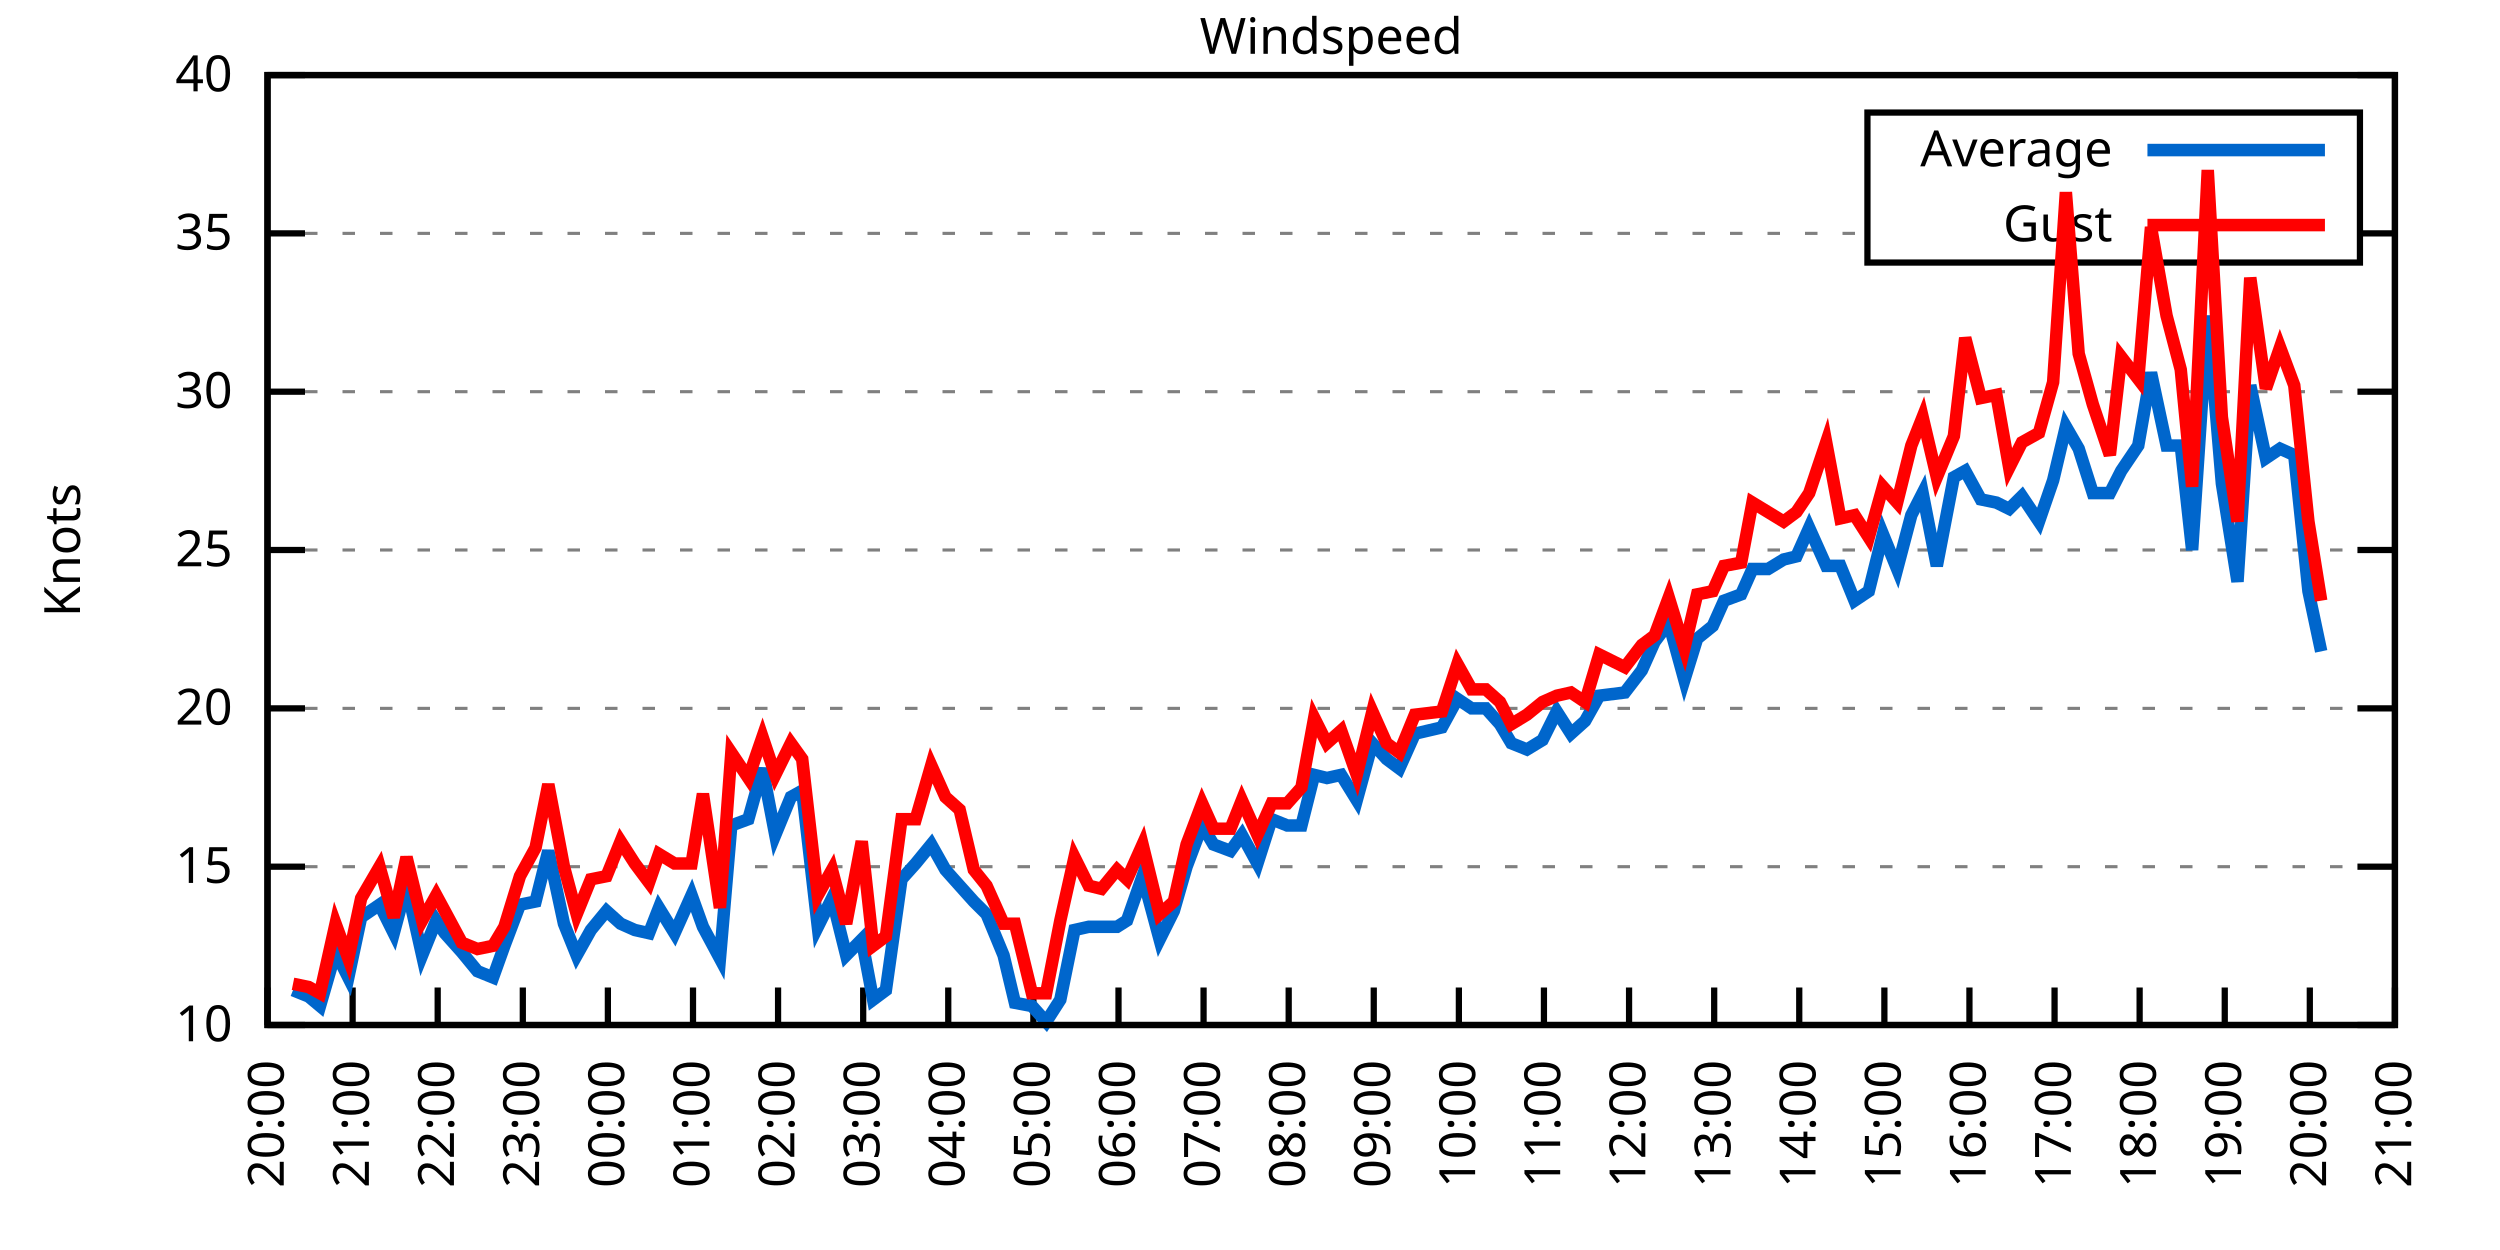
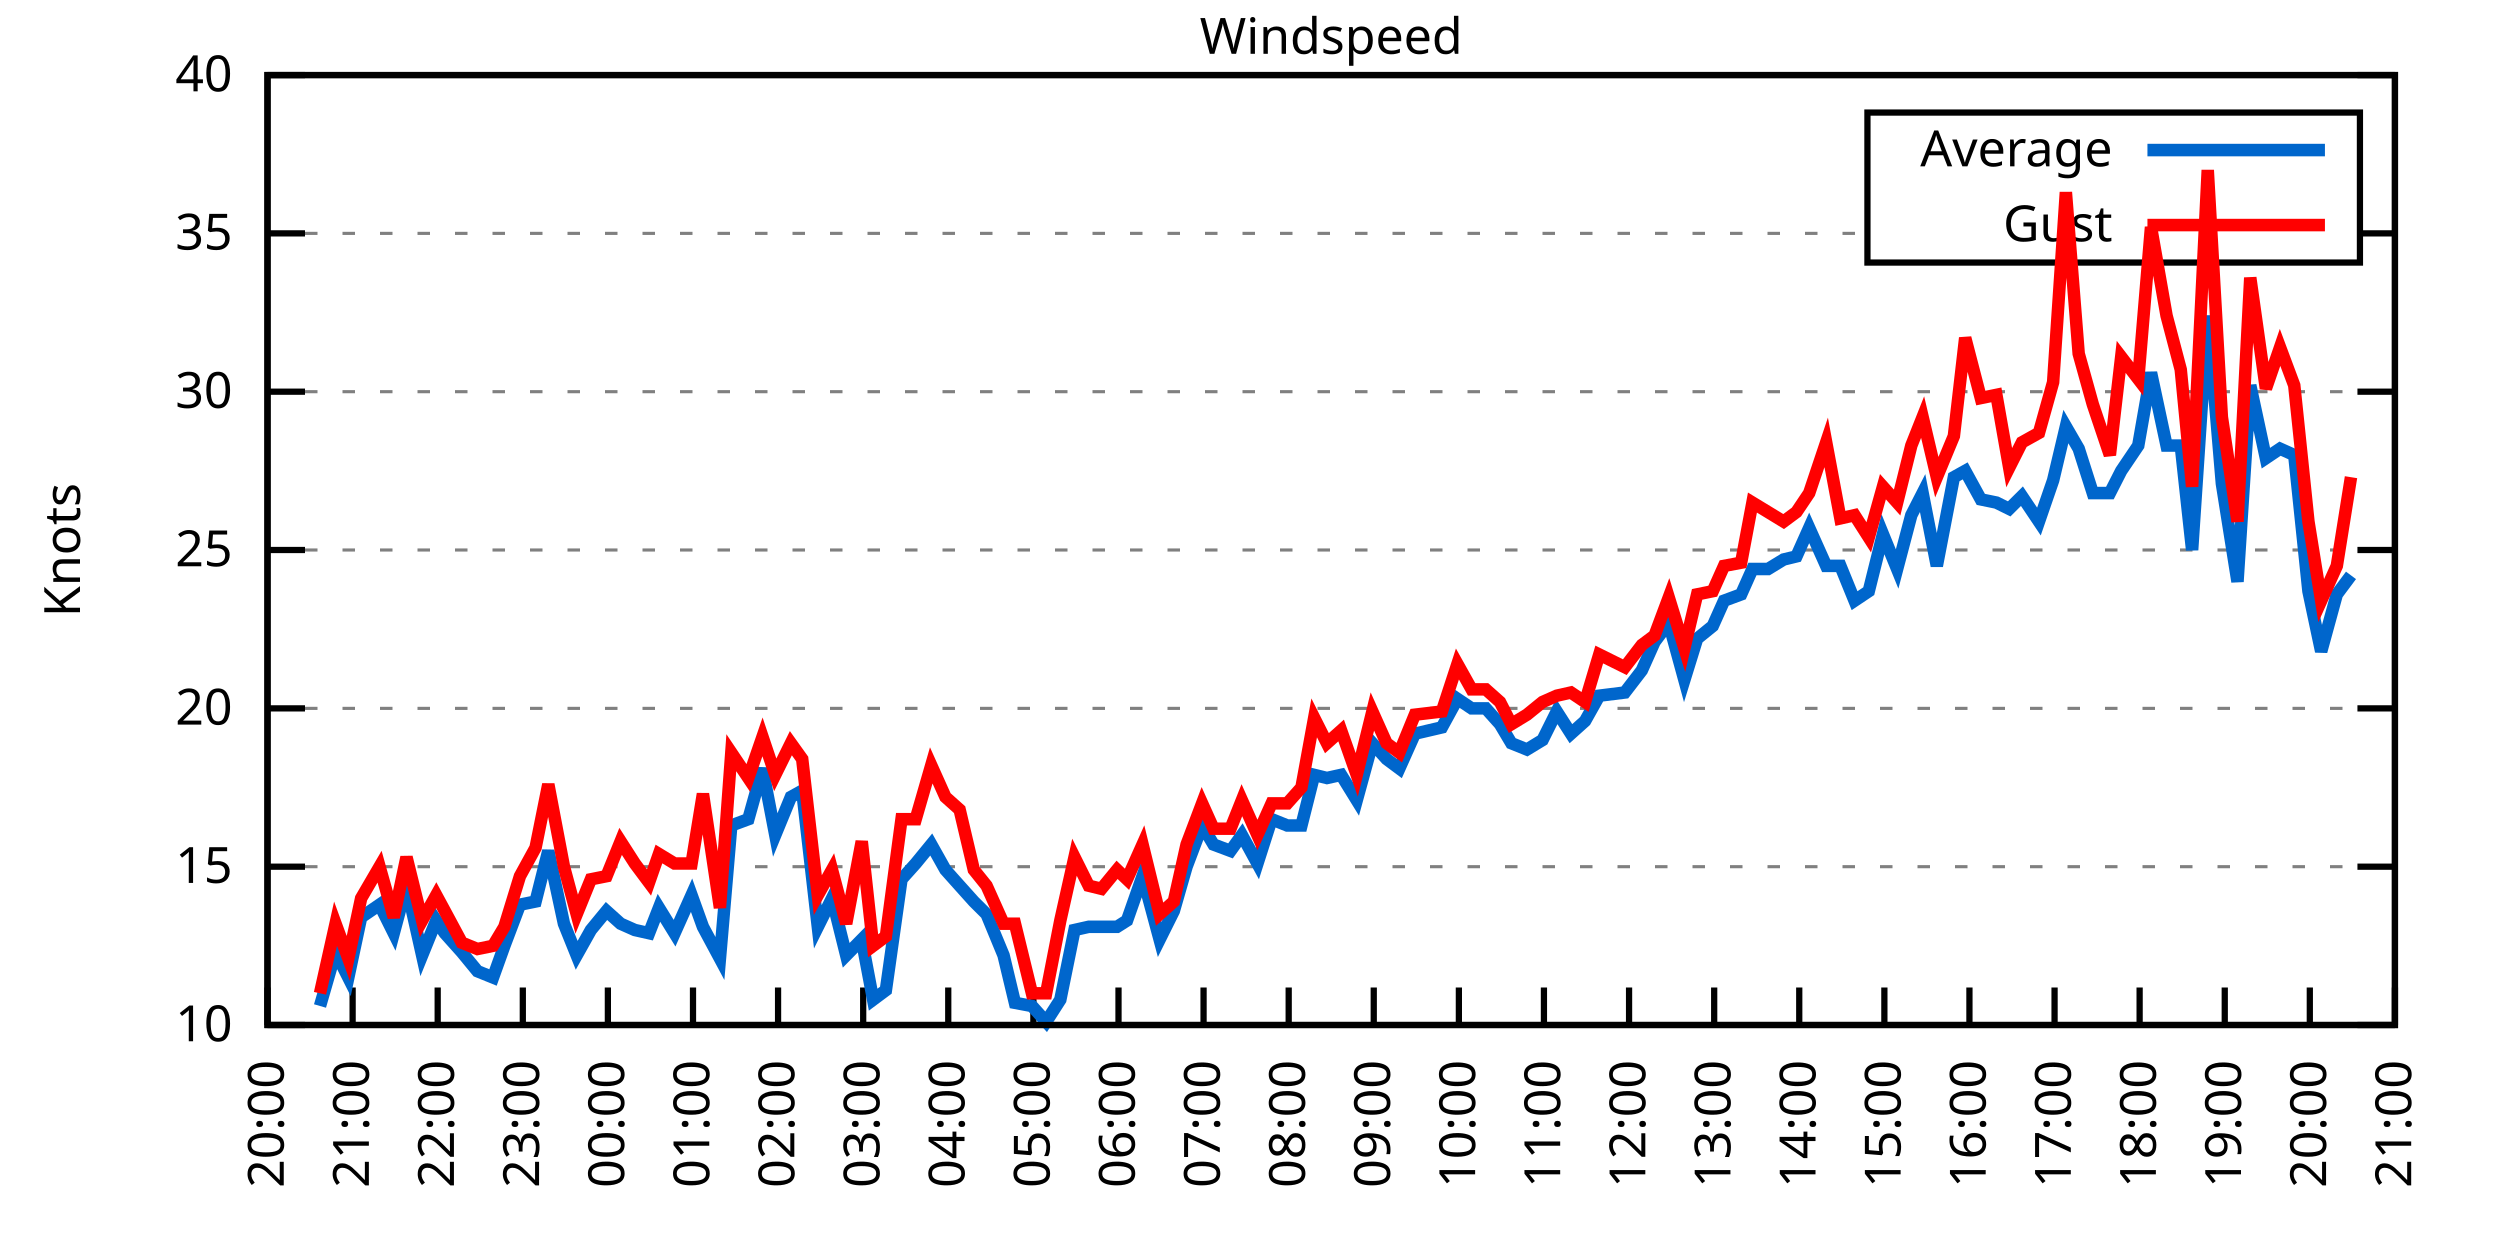
<svg xmlns="http://www.w3.org/2000/svg" xmlns:xlink="http://www.w3.org/1999/xlink" width="400" height="200" viewBox="0 0 400 200">
  <g id="gnuplot_canvas">
    <rect x="0" y="0" width="400" height="200" fill="none" />
    <defs>
      <circle id="gpDot" r="0.5" stroke-width="0.5" stroke="currentColor" />
      <path id="gpPt0" stroke-width="0.333" stroke="currentColor" d="M-1,0 h2 M0,-1 v2" />
      <path id="gpPt1" stroke-width="0.333" stroke="currentColor" d="M-1,-1 L1,1 M1,-1 L-1,1" />
      <path id="gpPt2" stroke-width="0.333" stroke="currentColor" d="M-1,0 L1,0 M0,-1 L0,1 M-1,-1 L1,1 M-1,1 L1,-1" />
      <rect id="gpPt3" stroke-width="0.333" stroke="currentColor" x="-1" y="-1" width="2" height="2" />
      <rect id="gpPt4" stroke-width="0.333" stroke="currentColor" fill="currentColor" x="-1" y="-1" width="2" height="2" />
      <circle id="gpPt5" stroke-width="0.333" stroke="currentColor" cx="0" cy="0" r="1" />
      <use xlink:href="#gpPt5" id="gpPt6" fill="currentColor" stroke="none" />
      <path id="gpPt7" stroke-width="0.333" stroke="currentColor" d="M0,-1.33 L-1.33,0.67 L1.33,0.67 z" />
      <use xlink:href="#gpPt7" id="gpPt8" fill="currentColor" stroke="none" />
      <use xlink:href="#gpPt7" id="gpPt9" stroke="currentColor" transform="rotate(180)" />
      <use xlink:href="#gpPt9" id="gpPt10" fill="currentColor" stroke="none" />
      <use xlink:href="#gpPt3" id="gpPt11" stroke="currentColor" transform="rotate(45)" />
      <use xlink:href="#gpPt11" id="gpPt12" fill="currentColor" stroke="none" />
      <path id="gpPt13" stroke-width="0.333" stroke="currentColor" d="M0,1.330 L1.265,0.411 L0.782,-1.067 L-0.782,-1.076 L-1.265,0.411 z" />
      <use xlink:href="#gpPt13" id="gpPt14" fill="currentColor" stroke="none" />
      <filter id="textbox" filterUnits="objectBoundingBox" x="0" y="0" height="1" width="1">
        <feFlood flood-color="white" flood-opacity="1" result="bgnd" />
        <feComposite in="SourceGraphic" in2="bgnd" operator="atop" />
      </filter>
      <filter id="greybox" filterUnits="objectBoundingBox" x="0" y="0" height="1" width="1">
        <feFlood flood-color="lightgrey" flood-opacity="1" result="grey" />
        <feComposite in="SourceGraphic" in2="grey" operator="atop" />
      </filter>
    </defs>
    <g fill="none" color="white" stroke="currentColor" stroke-width="1.00" stroke-linecap="butt" stroke-linejoin="miter">
</g>
    <g fill="none" color="black" stroke="currentColor" stroke-width="1.00" stroke-linecap="butt" stroke-linejoin="miter">
      <g stroke="none" shape-rendering="crispEdges">
        <polygon fill="rgb(255, 255, 255)" points="42.80,164.00 383.18,164.00 383.18,12.02 42.80,12.02 " />
      </g>
    </g>
    <g fill="none" color="black" stroke="currentColor" stroke-width="1.00" stroke-linecap="butt" stroke-linejoin="miter">
</g>
    <g fill="none" color="black" stroke="black" stroke-width="0.50" stroke-linecap="butt" stroke-linejoin="miter">
</g>
    <g fill="none" color="gray" stroke="currentColor" stroke-width="0.50" stroke-linecap="butt" stroke-linejoin="miter">
      <path stroke="gray" stroke-dasharray="2,4" class="gridline" d="M42.80,164.00 L383.19,164.00  " />
    </g>
    <g fill="none" color="gray" stroke="gray" stroke-width="1.00" stroke-linecap="butt" stroke-linejoin="miter">
</g>
    <g fill="none" color="black" stroke="currentColor" stroke-width="1.00" stroke-linecap="butt" stroke-linejoin="miter">
      <path stroke="black" d="M42.80,164.00 L48.80,164.00 M383.19,164.00 L377.19,164.00  " />
      <g transform="translate(37.20,166.60)" stroke="none" fill="black" font-family="Sans" font-size="8.00" text-anchor="end">
        <text>
          <tspan font-family="Sans"> 10</tspan>
        </text>
      </g>
    </g>
    <g fill="none" color="black" stroke="currentColor" stroke-width="1.00" stroke-linecap="butt" stroke-linejoin="miter">
</g>
    <g fill="none" color="black" stroke="black" stroke-width="0.50" stroke-linecap="butt" stroke-linejoin="miter">
</g>
    <g fill="none" color="gray" stroke="currentColor" stroke-width="0.50" stroke-linecap="butt" stroke-linejoin="miter">
      <path stroke="gray" stroke-dasharray="2,4" class="gridline" d="M42.80,138.67 L383.19,138.67  " />
    </g>
    <g fill="none" color="gray" stroke="gray" stroke-width="1.00" stroke-linecap="butt" stroke-linejoin="miter">
</g>
    <g fill="none" color="black" stroke="currentColor" stroke-width="1.00" stroke-linecap="butt" stroke-linejoin="miter">
      <path stroke="black" d="M42.80,138.67 L48.80,138.67 M383.19,138.67 L377.19,138.67  " />
      <g transform="translate(37.20,141.27)" stroke="none" fill="black" font-family="Sans" font-size="8.00" text-anchor="end">
        <text>
          <tspan font-family="Sans"> 15</tspan>
        </text>
      </g>
    </g>
    <g fill="none" color="black" stroke="currentColor" stroke-width="1.00" stroke-linecap="butt" stroke-linejoin="miter">
</g>
    <g fill="none" color="black" stroke="black" stroke-width="0.50" stroke-linecap="butt" stroke-linejoin="miter">
</g>
    <g fill="none" color="gray" stroke="currentColor" stroke-width="0.50" stroke-linecap="butt" stroke-linejoin="miter">
      <path stroke="gray" stroke-dasharray="2,4" class="gridline" d="M42.80,113.34 L383.19,113.34  " />
    </g>
    <g fill="none" color="gray" stroke="gray" stroke-width="1.00" stroke-linecap="butt" stroke-linejoin="miter">
</g>
    <g fill="none" color="black" stroke="currentColor" stroke-width="1.00" stroke-linecap="butt" stroke-linejoin="miter">
      <path stroke="black" d="M42.80,113.34 L48.80,113.34 M383.19,113.34 L377.19,113.34  " />
      <g transform="translate(37.20,115.94)" stroke="none" fill="black" font-family="Sans" font-size="8.00" text-anchor="end">
        <text>
          <tspan font-family="Sans"> 20</tspan>
        </text>
      </g>
    </g>
    <g fill="none" color="black" stroke="currentColor" stroke-width="1.00" stroke-linecap="butt" stroke-linejoin="miter">
</g>
    <g fill="none" color="black" stroke="black" stroke-width="0.50" stroke-linecap="butt" stroke-linejoin="miter">
</g>
    <g fill="none" color="gray" stroke="currentColor" stroke-width="0.50" stroke-linecap="butt" stroke-linejoin="miter">
      <path stroke="gray" stroke-dasharray="2,4" class="gridline" d="M42.80,88.00 L383.19,88.00  " />
    </g>
    <g fill="none" color="gray" stroke="gray" stroke-width="1.00" stroke-linecap="butt" stroke-linejoin="miter">
</g>
    <g fill="none" color="black" stroke="currentColor" stroke-width="1.00" stroke-linecap="butt" stroke-linejoin="miter">
      <path stroke="black" d="M42.80,88.00 L48.80,88.00 M383.19,88.00 L377.19,88.00  " />
      <g transform="translate(37.20,90.60)" stroke="none" fill="black" font-family="Sans" font-size="8.00" text-anchor="end">
        <text>
          <tspan font-family="Sans"> 25</tspan>
        </text>
      </g>
    </g>
    <g fill="none" color="black" stroke="currentColor" stroke-width="1.00" stroke-linecap="butt" stroke-linejoin="miter">
</g>
    <g fill="none" color="black" stroke="black" stroke-width="0.50" stroke-linecap="butt" stroke-linejoin="miter">
</g>
    <g fill="none" color="gray" stroke="currentColor" stroke-width="0.50" stroke-linecap="butt" stroke-linejoin="miter">
      <path stroke="gray" stroke-dasharray="2,4" class="gridline" d="M42.80,62.67 L383.19,62.67  " />
    </g>
    <g fill="none" color="gray" stroke="gray" stroke-width="1.00" stroke-linecap="butt" stroke-linejoin="miter">
</g>
    <g fill="none" color="black" stroke="currentColor" stroke-width="1.00" stroke-linecap="butt" stroke-linejoin="miter">
      <path stroke="black" d="M42.80,62.67 L48.80,62.67 M383.19,62.67 L377.19,62.67  " />
      <g transform="translate(37.20,65.27)" stroke="none" fill="black" font-family="Sans" font-size="8.00" text-anchor="end">
        <text>
          <tspan font-family="Sans"> 30</tspan>
        </text>
      </g>
    </g>
    <g fill="none" color="black" stroke="currentColor" stroke-width="1.00" stroke-linecap="butt" stroke-linejoin="miter">
</g>
    <g fill="none" color="black" stroke="black" stroke-width="0.50" stroke-linecap="butt" stroke-linejoin="miter">
</g>
    <g fill="none" color="gray" stroke="currentColor" stroke-width="0.50" stroke-linecap="butt" stroke-linejoin="miter">
      <path stroke="gray" stroke-dasharray="2,4" class="gridline" d="M42.80,37.34 L298.79,37.34 M377.59,37.34 L383.19,37.34  " />
    </g>
    <g fill="none" color="gray" stroke="gray" stroke-width="1.00" stroke-linecap="butt" stroke-linejoin="miter">
</g>
    <g fill="none" color="black" stroke="currentColor" stroke-width="1.00" stroke-linecap="butt" stroke-linejoin="miter">
      <path stroke="black" d="M42.80,37.34 L48.80,37.34 M383.19,37.34 L377.19,37.34  " />
      <g transform="translate(37.20,39.94)" stroke="none" fill="black" font-family="Sans" font-size="8.00" text-anchor="end">
        <text>
          <tspan font-family="Sans"> 35</tspan>
        </text>
      </g>
    </g>
    <g fill="none" color="black" stroke="currentColor" stroke-width="1.00" stroke-linecap="butt" stroke-linejoin="miter">
</g>
    <g fill="none" color="black" stroke="black" stroke-width="0.50" stroke-linecap="butt" stroke-linejoin="miter">
</g>
    <g fill="none" color="gray" stroke="currentColor" stroke-width="0.50" stroke-linecap="butt" stroke-linejoin="miter">
      <path stroke="gray" stroke-dasharray="2,4" class="gridline" d="M42.80,12.01 L383.19,12.01  " />
    </g>
    <g fill="none" color="gray" stroke="gray" stroke-width="1.00" stroke-linecap="butt" stroke-linejoin="miter">
</g>
    <g fill="none" color="black" stroke="currentColor" stroke-width="1.00" stroke-linecap="butt" stroke-linejoin="miter">
      <path stroke="black" d="M42.80,12.01 L48.80,12.01 M383.19,12.01 L377.19,12.01  " />
      <g transform="translate(37.20,14.61)" stroke="none" fill="black" font-family="Sans" font-size="8.00" text-anchor="end">
        <text>
          <tspan font-family="Sans"> 40</tspan>
        </text>
      </g>
    </g>
    <g fill="none" color="black" stroke="currentColor" stroke-width="1.00" stroke-linecap="butt" stroke-linejoin="miter">
      <path stroke="black" d="M42.80,164.00 L42.80,158.00  " />
      <g transform="translate(45.40,169.60) rotate(270.00)" stroke="none" fill="black" font-family="Sans" font-size="8.00" text-anchor="end">
        <text>
          <tspan font-family="Sans">20:00</tspan>
        </text>
      </g>
    </g>
    <g fill="none" color="black" stroke="currentColor" stroke-width="1.00" stroke-linecap="butt" stroke-linejoin="miter">
      <path stroke="black" d="M56.42,164.00 L56.42,158.00  " />
      <g transform="translate(59.02,169.60) rotate(270.00)" stroke="none" fill="black" font-family="Sans" font-size="8.00" text-anchor="end">
        <text>
          <tspan font-family="Sans">21:00</tspan>
        </text>
      </g>
    </g>
    <g fill="none" color="black" stroke="currentColor" stroke-width="1.00" stroke-linecap="butt" stroke-linejoin="miter">
      <path stroke="black" d="M70.03,164.00 L70.03,158.00  " />
      <g transform="translate(72.63,169.60) rotate(270.00)" stroke="none" fill="black" font-family="Sans" font-size="8.00" text-anchor="end">
        <text>
          <tspan font-family="Sans">22:00</tspan>
        </text>
      </g>
    </g>
    <g fill="none" color="black" stroke="currentColor" stroke-width="1.00" stroke-linecap="butt" stroke-linejoin="miter">
      <path stroke="black" d="M83.65,164.00 L83.65,158.00  " />
      <g transform="translate(86.25,169.60) rotate(270.00)" stroke="none" fill="black" font-family="Sans" font-size="8.00" text-anchor="end">
        <text>
          <tspan font-family="Sans">23:00</tspan>
        </text>
      </g>
    </g>
    <g fill="none" color="black" stroke="currentColor" stroke-width="1.00" stroke-linecap="butt" stroke-linejoin="miter">
      <path stroke="black" d="M97.26,164.00 L97.26,158.00  " />
      <g transform="translate(99.86,169.60) rotate(270.00)" stroke="none" fill="black" font-family="Sans" font-size="8.00" text-anchor="end">
        <text>
          <tspan font-family="Sans">00:00</tspan>
        </text>
      </g>
    </g>
    <g fill="none" color="black" stroke="currentColor" stroke-width="1.00" stroke-linecap="butt" stroke-linejoin="miter">
      <path stroke="black" d="M110.88,164.00 L110.88,158.00  " />
      <g transform="translate(113.48,169.60) rotate(270.00)" stroke="none" fill="black" font-family="Sans" font-size="8.00" text-anchor="end">
        <text>
          <tspan font-family="Sans">01:00</tspan>
        </text>
      </g>
    </g>
    <g fill="none" color="black" stroke="currentColor" stroke-width="1.00" stroke-linecap="butt" stroke-linejoin="miter">
      <path stroke="black" d="M124.49,164.00 L124.49,158.00  " />
      <g transform="translate(127.09,169.60) rotate(270.00)" stroke="none" fill="black" font-family="Sans" font-size="8.00" text-anchor="end">
        <text>
          <tspan font-family="Sans">02:00</tspan>
        </text>
      </g>
    </g>
    <g fill="none" color="black" stroke="currentColor" stroke-width="1.00" stroke-linecap="butt" stroke-linejoin="miter">
      <path stroke="black" d="M138.11,164.00 L138.11,158.00  " />
      <g transform="translate(140.71,169.60) rotate(270.00)" stroke="none" fill="black" font-family="Sans" font-size="8.00" text-anchor="end">
        <text>
          <tspan font-family="Sans">03:00</tspan>
        </text>
      </g>
    </g>
    <g fill="none" color="black" stroke="currentColor" stroke-width="1.00" stroke-linecap="butt" stroke-linejoin="miter">
      <path stroke="black" d="M151.72,164.00 L151.72,158.00  " />
      <g transform="translate(154.32,169.60) rotate(270.00)" stroke="none" fill="black" font-family="Sans" font-size="8.00" text-anchor="end">
        <text>
          <tspan font-family="Sans">04:00</tspan>
        </text>
      </g>
    </g>
    <g fill="none" color="black" stroke="currentColor" stroke-width="1.00" stroke-linecap="butt" stroke-linejoin="miter">
      <path stroke="black" d="M165.34,164.00 L165.34,158.00  " />
      <g transform="translate(167.94,169.60) rotate(270.00)" stroke="none" fill="black" font-family="Sans" font-size="8.00" text-anchor="end">
        <text>
          <tspan font-family="Sans">05:00</tspan>
        </text>
      </g>
    </g>
    <g fill="none" color="black" stroke="currentColor" stroke-width="1.00" stroke-linecap="butt" stroke-linejoin="miter">
      <path stroke="black" d="M178.96,164.00 L178.96,158.00  " />
      <g transform="translate(181.56,169.60) rotate(270.00)" stroke="none" fill="black" font-family="Sans" font-size="8.00" text-anchor="end">
        <text>
          <tspan font-family="Sans">06:00</tspan>
        </text>
      </g>
    </g>
    <g fill="none" color="black" stroke="currentColor" stroke-width="1.00" stroke-linecap="butt" stroke-linejoin="miter">
      <path stroke="black" d="M192.57,164.00 L192.57,158.00  " />
      <g transform="translate(195.17,169.60) rotate(270.00)" stroke="none" fill="black" font-family="Sans" font-size="8.00" text-anchor="end">
        <text>
          <tspan font-family="Sans">07:00</tspan>
        </text>
      </g>
    </g>
    <g fill="none" color="black" stroke="currentColor" stroke-width="1.00" stroke-linecap="butt" stroke-linejoin="miter">
      <path stroke="black" d="M206.19,164.00 L206.19,158.00  " />
      <g transform="translate(208.79,169.60) rotate(270.00)" stroke="none" fill="black" font-family="Sans" font-size="8.00" text-anchor="end">
        <text>
          <tspan font-family="Sans">08:00</tspan>
        </text>
      </g>
    </g>
    <g fill="none" color="black" stroke="currentColor" stroke-width="1.00" stroke-linecap="butt" stroke-linejoin="miter">
      <path stroke="black" d="M219.80,164.00 L219.80,158.00  " />
      <g transform="translate(222.40,169.60) rotate(270.00)" stroke="none" fill="black" font-family="Sans" font-size="8.00" text-anchor="end">
        <text>
          <tspan font-family="Sans">09:00</tspan>
        </text>
      </g>
    </g>
    <g fill="none" color="black" stroke="currentColor" stroke-width="1.00" stroke-linecap="butt" stroke-linejoin="miter">
      <path stroke="black" d="M233.42,164.00 L233.42,158.00  " />
      <g transform="translate(236.02,169.60) rotate(270.00)" stroke="none" fill="black" font-family="Sans" font-size="8.00" text-anchor="end">
        <text>
          <tspan font-family="Sans">10:00</tspan>
        </text>
      </g>
    </g>
    <g fill="none" color="black" stroke="currentColor" stroke-width="1.00" stroke-linecap="butt" stroke-linejoin="miter">
      <path stroke="black" d="M247.03,164.00 L247.03,158.00  " />
      <g transform="translate(249.63,169.60) rotate(270.00)" stroke="none" fill="black" font-family="Sans" font-size="8.00" text-anchor="end">
        <text>
          <tspan font-family="Sans">11:00</tspan>
        </text>
      </g>
    </g>
    <g fill="none" color="black" stroke="currentColor" stroke-width="1.00" stroke-linecap="butt" stroke-linejoin="miter">
      <path stroke="black" d="M260.65,164.00 L260.65,158.00  " />
      <g transform="translate(263.25,169.60) rotate(270.00)" stroke="none" fill="black" font-family="Sans" font-size="8.00" text-anchor="end">
        <text>
          <tspan font-family="Sans">12:00</tspan>
        </text>
      </g>
    </g>
    <g fill="none" color="black" stroke="currentColor" stroke-width="1.00" stroke-linecap="butt" stroke-linejoin="miter">
      <path stroke="black" d="M274.27,164.00 L274.27,158.00  " />
      <g transform="translate(276.87,169.60) rotate(270.00)" stroke="none" fill="black" font-family="Sans" font-size="8.00" text-anchor="end">
        <text>
          <tspan font-family="Sans">13:00</tspan>
        </text>
      </g>
    </g>
    <g fill="none" color="black" stroke="currentColor" stroke-width="1.00" stroke-linecap="butt" stroke-linejoin="miter">
      <path stroke="black" d="M287.88,164.00 L287.88,158.00  " />
      <g transform="translate(290.48,169.60) rotate(270.00)" stroke="none" fill="black" font-family="Sans" font-size="8.00" text-anchor="end">
        <text>
          <tspan font-family="Sans">14:00</tspan>
        </text>
      </g>
    </g>
    <g fill="none" color="black" stroke="currentColor" stroke-width="1.00" stroke-linecap="butt" stroke-linejoin="miter">
      <path stroke="black" d="M301.50,164.00 L301.50,158.00  " />
      <g transform="translate(304.10,169.60) rotate(270.00)" stroke="none" fill="black" font-family="Sans" font-size="8.00" text-anchor="end">
        <text>
          <tspan font-family="Sans">15:00</tspan>
        </text>
      </g>
    </g>
    <g fill="none" color="black" stroke="currentColor" stroke-width="1.00" stroke-linecap="butt" stroke-linejoin="miter">
      <path stroke="black" d="M315.11,164.00 L315.11,158.00  " />
      <g transform="translate(317.71,169.60) rotate(270.00)" stroke="none" fill="black" font-family="Sans" font-size="8.00" text-anchor="end">
        <text>
          <tspan font-family="Sans">16:00</tspan>
        </text>
      </g>
    </g>
    <g fill="none" color="black" stroke="currentColor" stroke-width="1.00" stroke-linecap="butt" stroke-linejoin="miter">
      <path stroke="black" d="M328.73,164.00 L328.73,158.00  " />
      <g transform="translate(331.33,169.60) rotate(270.00)" stroke="none" fill="black" font-family="Sans" font-size="8.00" text-anchor="end">
        <text>
          <tspan font-family="Sans">17:00</tspan>
        </text>
      </g>
    </g>
    <g fill="none" color="black" stroke="currentColor" stroke-width="1.00" stroke-linecap="butt" stroke-linejoin="miter">
      <path stroke="black" d="M342.34,164.00 L342.34,158.00  " />
      <g transform="translate(344.94,169.60) rotate(270.00)" stroke="none" fill="black" font-family="Sans" font-size="8.00" text-anchor="end">
        <text>
          <tspan font-family="Sans">18:00</tspan>
        </text>
      </g>
    </g>
    <g fill="none" color="black" stroke="currentColor" stroke-width="1.00" stroke-linecap="butt" stroke-linejoin="miter">
      <path stroke="black" d="M355.96,164.00 L355.96,158.00  " />
      <g transform="translate(358.56,169.60) rotate(270.00)" stroke="none" fill="black" font-family="Sans" font-size="8.00" text-anchor="end">
        <text>
          <tspan font-family="Sans">19:00</tspan>
        </text>
      </g>
    </g>
    <g fill="none" color="black" stroke="currentColor" stroke-width="1.00" stroke-linecap="butt" stroke-linejoin="miter">
      <path stroke="black" d="M369.57,164.00 L369.57,158.00  " />
      <g transform="translate(372.17,169.60) rotate(270.00)" stroke="none" fill="black" font-family="Sans" font-size="8.00" text-anchor="end">
        <text>
          <tspan font-family="Sans">20:00</tspan>
        </text>
      </g>
    </g>
    <g fill="none" color="black" stroke="currentColor" stroke-width="1.00" stroke-linecap="butt" stroke-linejoin="miter">
      <path stroke="black" d="M383.19,164.00 L383.19,158.00  " />
      <g transform="translate(385.79,169.60) rotate(270.00)" stroke="none" fill="black" font-family="Sans" font-size="8.00" text-anchor="end">
        <text>
          <tspan font-family="Sans">21:00</tspan>
        </text>
      </g>
    </g>
    <g fill="none" color="black" stroke="currentColor" stroke-width="1.00" stroke-linecap="butt" stroke-linejoin="miter">
</g>
    <g fill="none" color="black" stroke="currentColor" stroke-width="1.00" stroke-linecap="butt" stroke-linejoin="miter">
      <path stroke="black" d="M42.80,12.01 L42.80,164.00 L383.19,164.00 L383.19,12.01 L42.80,12.01 Z  " />
    </g>
    <g fill="none" color="black" stroke="currentColor" stroke-width="1.00" stroke-linecap="butt" stroke-linejoin="miter">
</g>
    <g fill="none" color="black" stroke="currentColor" stroke-width="1.00" stroke-linecap="butt" stroke-linejoin="miter">
      <path stroke="black" d="M298.79,42.01 L298.79,18.01 L377.59,18.01 L377.59,42.01 L298.79,42.01 Z  " />
    </g>
    <g id="Windspeed_plot_1">
      <g fill="none" color="white" stroke="black" stroke-width="2.00" stroke-linecap="butt" stroke-linejoin="miter">
</g>
      <g fill="none" color="black" stroke="currentColor" stroke-width="2.00" stroke-linecap="butt" stroke-linejoin="miter">
        <g transform="translate(337.99,26.61)" stroke="none" fill="black" font-family="Sans" font-size="8.00" text-anchor="end">
          <text>
            <tspan font-family="Sans">Average</tspan>
          </text>
        </g>
      </g>
      <g fill="none" color="black" stroke="currentColor" stroke-width="2.00" stroke-linecap="butt" stroke-linejoin="miter">
-         <path stroke="rgb(  0, 102, 204)" d="M343.59,24.01 L371.99,24.01 M46.88,158.43 L49.38,159.44 L51.20,160.96 L53.69,152.35 L55.73,156.40 L57.78,146.77   L60.73,144.75 L63.00,149.31 L65.04,141.71 L67.54,152.85 L69.80,147.28 L71.17,149.31 L73.89,152.35 L76.39,155.39   L78.88,156.40 L80.70,151.33 L83.19,144.75 L85.69,144.24 L87.73,136.14 L90.23,147.79 L92.27,152.85 L94.54,148.80   L97.04,145.76 L99.30,147.79 L101.57,148.80 L103.84,149.31 L105.43,145.25 L107.93,149.31 L110.65,143.23 L112.47,148.29   L115.19,153.36 L117.01,132.08 L119.73,131.07 L122.00,122.96 L124.04,133.60 L126.54,127.52 L128.35,126.51 L130.85,148.29   L133.12,143.73 L135.39,152.85 L137.88,150.32 L139.70,159.95 L141.74,158.43 L144.24,140.69 L146.51,138.16 L149.00,135.12   L151.27,139.17 L153.54,141.71 L155.81,144.24 L157.85,146.27 L160.57,152.85 L162.39,160.45 L165.11,160.96 L167.38,163.49   L169.65,159.95 L171.92,148.80 L174.19,148.29 L176.23,148.29 L178.73,148.29 L180.32,147.28 L182.81,140.19 L185.54,150.32   L187.81,145.76 L189.85,138.67 L192.34,132.08 L194.16,135.12 L196.88,136.14 L198.70,133.60 L201.19,138.16 L203.46,131.07   L205.96,132.08 L208.23,132.08 L210.27,123.98 L212.31,124.48 L214.58,123.98 L217.08,128.03 L219.58,118.91 L221.85,121.44   L223.89,122.96 L226.38,117.39 L230.70,116.38 L233.19,111.82 L235.46,113.34 L237.73,113.34 L240.00,115.87 L241.81,118.91   L244.31,119.92 L246.81,118.40 L249.08,113.84 L251.35,117.39 L253.61,115.36 L255.88,111.31 L259.97,110.80 L262.69,107.26   L264.73,102.70 L267.00,99.66 L269.50,108.78 L271.54,102.19 L274.04,100.16 L275.85,96.11 L278.58,95.10 L280.39,91.04   L282.89,91.04 L285.38,89.52 L287.43,89.02 L289.47,84.46 L292.19,90.54 L294.46,90.54 L296.73,96.11 L299.00,94.59   L301.27,85.47 L303.54,91.04 L305.81,82.43 L307.62,78.89 L309.89,90.54 L312.62,76.35 L314.43,75.34 L316.93,79.90   L319.42,80.41 L321.47,81.42 L323.51,79.39 L326.23,83.45 L328.50,76.86 L330.54,68.25 L332.59,71.79 L334.85,78.89   L337.58,78.89 L339.39,75.34 L342.12,71.29 L344.16,59.63 L346.65,71.29 L348.92,71.29 L350.74,88.00 L353.24,50.51   L355.50,77.37 L358.00,93.07 L360.04,61.66 L362.54,73.31 L364.81,71.79 L367.08,72.81 L369.35,94.59 L371.39,104.22    " />
+         <path stroke="rgb(  0, 102, 204)" d="M343.59,24.01 L371.99,24.01 M51.20,160.96 L53.69,152.35 L55.73,156.40 L57.78,146.77 L60.73,144.75 L63.00,149.31   L65.04,141.71 L67.54,152.85 L69.80,147.28 L71.17,149.31 L73.89,152.35 L76.39,155.39 L78.88,156.40 L80.70,151.33   L83.19,144.75 L85.69,144.24 L87.73,136.14 L90.23,147.79 L92.27,152.85 L94.54,148.80 L97.04,145.76 L99.30,147.79   L101.57,148.80 L103.84,149.31 L105.43,145.25 L107.93,149.31 L110.65,143.23 L112.47,148.29 L115.19,153.36 L117.01,132.08   L119.73,131.07 L122.00,122.96 L124.04,133.60 L126.54,127.52 L128.35,126.51 L130.85,148.29 L133.12,143.73 L135.39,152.85   L137.88,150.32 L139.70,159.95 L141.74,158.43 L144.24,140.69 L146.51,138.16 L149.00,135.12 L151.27,139.17 L153.54,141.71   L155.81,144.24 L157.85,146.27 L160.57,152.85 L162.39,160.45 L165.11,160.96 L167.38,163.49 L169.65,159.95 L171.92,148.80   L174.19,148.29 L176.23,148.29 L178.73,148.29 L180.32,147.28 L182.81,140.19 L185.54,150.32 L187.81,145.76 L189.85,138.67   L192.34,132.08 L194.16,135.12 L196.88,136.14 L198.70,133.60 L201.19,138.16 L203.46,131.07 L205.96,132.08 L208.23,132.08   L210.27,123.98 L212.31,124.48 L214.58,123.98 L217.08,128.03 L219.58,118.91 L221.85,121.44 L223.89,122.96 L226.38,117.39   L230.70,116.38 L233.19,111.82 L235.46,113.34 L237.73,113.34 L240.00,115.87 L241.81,118.91 L244.31,119.92 L246.81,118.40   L249.08,113.84 L251.35,117.39 L253.61,115.36 L255.88,111.31 L259.97,110.80 L262.69,107.26 L264.73,102.70 L267.00,99.66   L269.50,108.78 L271.54,102.19 L274.04,100.16 L275.85,96.11 L278.58,95.10 L280.39,91.04 L282.89,91.04 L285.38,89.52   L287.43,89.02 L289.47,84.46 L292.19,90.54 L294.46,90.54 L296.73,96.11 L299.00,94.59 L301.27,85.47 L303.54,91.04   L305.81,82.43 L307.62,78.89 L309.89,90.54 L312.62,76.35 L314.43,75.34 L316.93,79.90 L319.42,80.41 L321.47,81.42   L323.51,79.39 L326.23,83.45 L328.50,76.86 L330.54,68.25 L332.59,71.79 L334.85,78.89 L337.58,78.89 L339.39,75.34   L342.12,71.29 L344.16,59.63 L346.65,71.29 L348.92,71.29 L350.74,88.00 L353.24,50.51 L355.50,77.37 L358.00,93.07   L360.04,61.66 L362.54,73.31 L364.81,71.79 L367.08,72.81 L369.35,94.59 L371.39,104.22 L373.89,95.10 L376.16,92.06    " />
      </g>
    </g>
    <g id="Windspeed_plot_2">
      <g fill="none" color="black" stroke="currentColor" stroke-width="2.00" stroke-linecap="butt" stroke-linejoin="miter">
        <g transform="translate(337.99,38.61)" stroke="none" fill="black" font-family="Sans" font-size="8.00" text-anchor="end">
          <text>
            <tspan font-family="Sans">Gust</tspan>
          </text>
        </g>
      </g>
      <g fill="none" color="black" stroke="currentColor" stroke-width="2.00" stroke-linecap="butt" stroke-linejoin="miter">
-         <path stroke="rgb(255,   0,   0)" d="M343.59,36.01 L371.99,36.01 M46.88,157.41 L49.38,157.92 L51.20,158.93 L53.69,147.79 L55.73,153.36 L57.78,143.73   L60.73,138.67 L63.00,146.77 L65.04,137.15 L67.54,147.28 L69.80,143.23 L71.17,145.76 L73.89,150.83 L76.39,151.84   L78.88,151.33 L80.70,148.29 L83.19,140.19 L85.69,135.63 L87.73,125.50 L90.23,138.67 L92.27,146.27 L94.54,140.69   L97.04,140.19 L99.30,134.62 L101.57,138.16 L103.84,141.20 L105.43,136.64 L107.93,138.16 L110.65,138.16 L112.47,127.02   L115.19,145.25 L117.01,120.43 L119.73,124.48 L122.00,117.90 L124.04,123.98 L126.54,118.91 L128.35,121.44 L130.85,143.23   L133.12,139.17 L135.39,147.79 L137.88,134.62 L139.70,151.33 L141.74,149.81 L144.24,131.07 L146.51,131.07 L149.00,122.46   L151.27,127.52 L153.54,129.55 L155.81,139.17 L157.85,141.71 L160.57,147.79 L162.39,147.79 L165.11,158.93 L167.38,158.93   L169.65,147.28 L171.92,137.15 L174.19,141.71 L176.23,142.21 L178.73,139.17 L180.32,140.69 L182.81,135.12 L185.54,146.27   L187.81,144.24 L189.85,135.12 L192.34,128.54 L194.16,132.59 L196.88,132.59 L198.70,128.03 L201.19,133.60 L203.46,128.54   L205.96,128.54 L208.23,126.00 L210.27,114.86 L212.31,118.91 L214.58,116.88 L217.08,123.98 L219.58,113.84 L221.85,118.91   L223.89,120.43 L226.38,114.35 L230.70,113.84 L233.19,106.24 L235.46,110.30 L237.73,110.30 L240.00,112.32 L241.81,115.87   L244.31,114.35 L246.81,112.32 L249.08,111.31 L251.35,110.80 L253.61,112.32 L255.88,104.72 L259.97,106.75 L262.69,103.20   L264.73,101.68 L267.00,95.60 L269.50,103.71 L271.54,95.10 L274.04,94.59 L275.85,90.54 L278.58,90.03 L280.39,80.41   L282.89,81.93 L285.38,83.45 L287.43,81.93 L289.47,78.89 L292.19,70.78 L294.46,82.94 L296.73,82.43 L299.00,85.98   L301.27,77.87 L303.54,80.41 L305.81,71.29 L307.62,66.73 L309.89,76.35 L312.62,69.77 L314.43,54.06 L316.93,63.69   L319.42,63.18 L321.47,74.83 L323.51,70.78 L326.23,69.26 L328.50,61.15 L330.54,30.76 L332.59,56.59 L334.85,64.70   L337.58,72.81 L339.39,57.10 L342.12,60.65 L344.16,36.33 L346.65,50.51 L348.92,59.13 L350.74,77.87 L353.24,27.21   L355.50,66.73 L358.00,83.45 L360.04,44.43 L362.54,62.17 L364.81,55.58 L367.08,61.66 L369.35,83.45 L371.39,96.11    " />
+         <path stroke="rgb(255,   0,   0)" d="M343.59,36.01 L371.99,36.01 M51.20,158.93 L53.69,147.79 L55.73,153.36 L57.78,143.73 L60.73,138.67 L63.00,146.77   L65.04,137.15 L67.54,147.28 L69.80,143.23 L71.17,145.76 L73.89,150.83 L76.39,151.84 L78.88,151.33 L80.70,148.29   L83.19,140.19 L85.69,135.63 L87.73,125.50 L90.23,138.67 L92.27,146.27 L94.54,140.69 L97.04,140.19 L99.30,134.62   L101.57,138.16 L103.84,141.20 L105.43,136.64 L107.93,138.16 L110.65,138.16 L112.47,127.02 L115.19,145.25 L117.01,120.43   L119.73,124.48 L122.00,117.90 L124.04,123.98 L126.54,118.91 L128.35,121.44 L130.85,143.23 L133.12,139.17 L135.39,147.79   L137.88,134.62 L139.70,151.33 L141.74,149.81 L144.24,131.07 L146.51,131.07 L149.00,122.46 L151.27,127.52 L153.54,129.55   L155.81,139.17 L157.85,141.71 L160.57,147.79 L162.39,147.79 L165.11,158.93 L167.38,158.93 L169.65,147.28 L171.92,137.15   L174.19,141.71 L176.23,142.21 L178.73,139.17 L180.32,140.69 L182.81,135.12 L185.54,146.27 L187.81,144.24 L189.85,135.12   L192.34,128.54 L194.16,132.59 L196.88,132.59 L198.70,128.03 L201.19,133.60 L203.46,128.54 L205.96,128.54 L208.23,126.00   L210.27,114.86 L212.31,118.91 L214.58,116.88 L217.08,123.98 L219.58,113.84 L221.85,118.91 L223.89,120.43 L226.38,114.35   L230.70,113.84 L233.19,106.24 L235.46,110.30 L237.73,110.30 L240.00,112.32 L241.81,115.87 L244.31,114.35 L246.81,112.32   L249.08,111.31 L251.35,110.80 L253.61,112.32 L255.88,104.72 L259.97,106.75 L262.69,103.20 L264.73,101.68 L267.00,95.60   L269.50,103.71 L271.54,95.10 L274.04,94.59 L275.85,90.54 L278.58,90.03 L280.39,80.41 L282.89,81.93 L285.38,83.45   L287.43,81.93 L289.47,78.89 L292.19,70.78 L294.46,82.94 L296.73,82.43 L299.00,85.98 L301.27,77.87 L303.54,80.41   L305.81,71.29 L307.62,66.73 L309.89,76.35 L312.62,69.77 L314.43,54.06 L316.93,63.69 L319.42,63.18 L321.47,74.83   L323.51,70.78 L326.23,69.26 L328.50,61.15 L330.54,30.76 L332.59,56.59 L334.85,64.70 L337.58,72.81 L339.39,57.10   L342.12,60.65 L344.16,36.33 L346.65,50.51 L348.92,59.13 L350.74,77.87 L353.24,27.21 L355.50,66.73 L358.00,83.45   L360.04,44.43 L362.54,62.17 L364.81,55.58 L367.08,61.66 L369.35,83.45 L371.39,96.11 L373.89,90.54 L376.16,76.35    " />
      </g>
    </g>
    <g fill="none" color="black" stroke="currentColor" stroke-width="2.00" stroke-linecap="butt" stroke-linejoin="miter">
</g>
    <g fill="none" color="black" stroke="black" stroke-width="1.00" stroke-linecap="butt" stroke-linejoin="miter">
</g>
    <g fill="none" color="black" stroke="currentColor" stroke-width="1.00" stroke-linecap="butt" stroke-linejoin="miter">
      <path stroke="black" d="M42.80,12.01 L42.80,164.00 L383.19,164.00 L383.19,12.01 L42.80,12.01 Z  " />
      <g transform="translate(12.80,88.01) rotate(270.00)" stroke="none" fill="black" font-family="Sans" font-size="8.00" text-anchor="middle">
        <text>
          <tspan font-family="Sans">Knots</tspan>
        </text>
      </g>
    </g>
    <g fill="none" color="black" stroke="currentColor" stroke-width="1.00" stroke-linecap="butt" stroke-linejoin="miter">
</g>
    <g fill="none" color="black" stroke="currentColor" stroke-width="1.00" stroke-linecap="butt" stroke-linejoin="miter">
      <g transform="translate(212.99,8.61)" stroke="none" fill="black" font-family="Sans" font-size="8.00" text-anchor="middle">
        <text>
          <tspan font-family="Sans">Windspeed</tspan>
        </text>
      </g>
    </g>
    <g fill="none" color="black" stroke="currentColor" stroke-width="1.00" stroke-linecap="butt" stroke-linejoin="miter">
</g>
  </g>
</svg>
